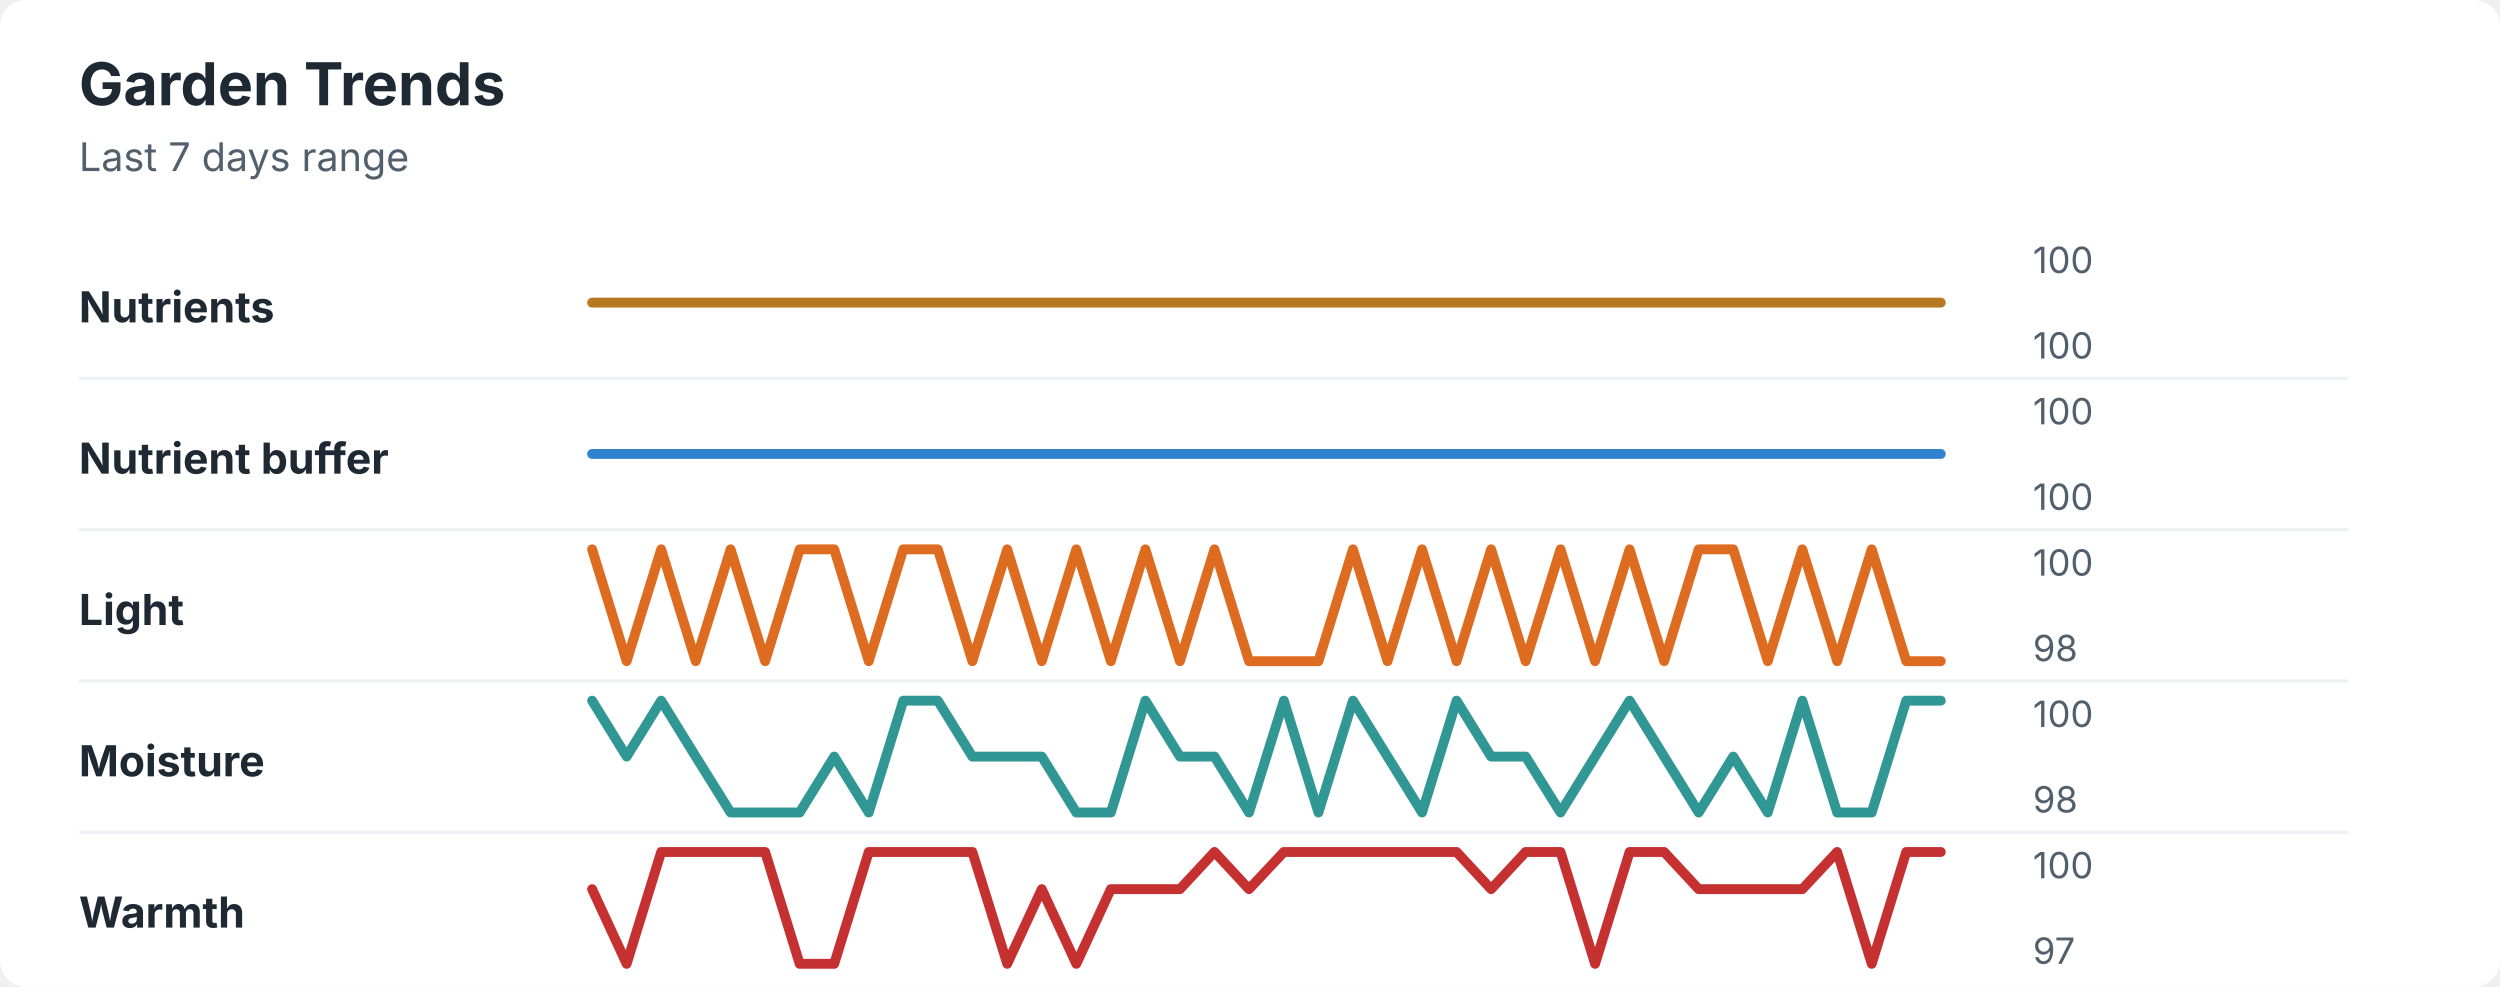
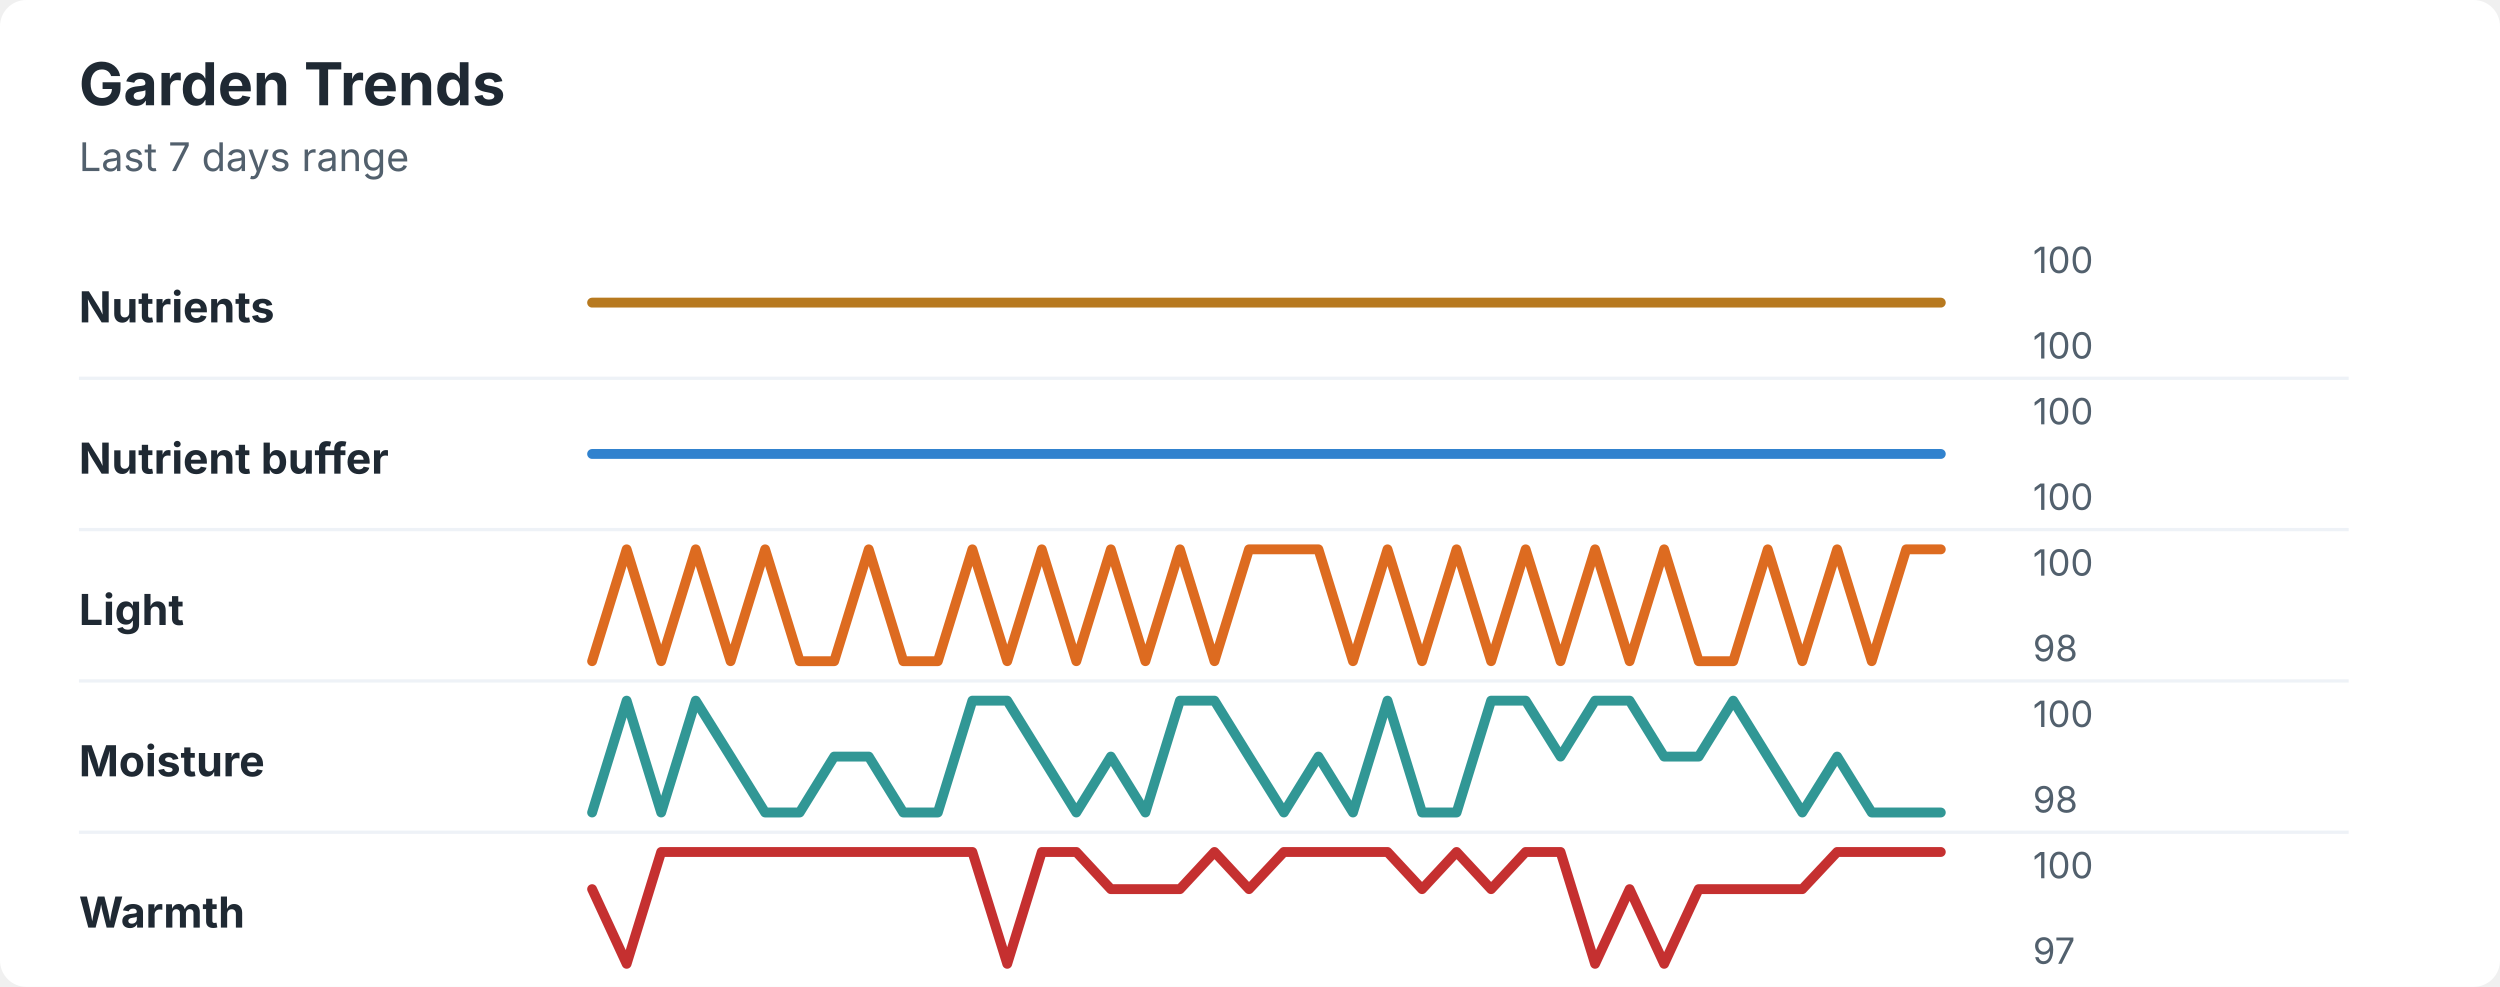
<svg xmlns="http://www.w3.org/2000/svg" width="760" height="300" viewBox="0 0 760 300" role="img" aria-labelledby="title desc">
  <rect width="760" height="300" rx="8" fill="#ffffff" />
  <style>
    text { font-family: -apple-system, BlinkMacSystemFont, "Segoe UI", sans-serif; }
    .title { font-size: 18px; font-weight: 700; fill: #1f2933; }
    .subtitle { font-size: 12px; fill: #52606d; }
    .label { font-size: 13px; font-weight: 650; fill: #1f2933; }
    .axis-value { font-size: 11px; fill: #52606d; }
    .separator { stroke: #eef2f7; stroke-width: 1; }
  </style>
  <text x="24" y="32" class="title">Garden Trends</text>
  <text x="24" y="52" class="subtitle">Last 7 days range</text>
  <text x="24" y="98" class="label">Nutrients</text>
  <polyline points="180.0,92.0 190.5,92.0 201.0,92.0 211.5,92.0 222.1,92.0 232.6,92.0 243.1,92.0 253.6,92.0 264.1,92.0 274.6,92.0 285.1,92.0 295.6,92.0 306.2,92.0 316.7,92.0 327.2,92.0 337.7,92.0 348.2,92.0 358.7,92.0 369.2,92.0 379.7,92.0 390.3,92.0 400.8,92.0 411.3,92.0 421.8,92.0 432.3,92.0 442.8,92.0 453.3,92.0 463.8,92.0 474.4,92.0 484.9,92.0 495.4,92.0 505.9,92.0 516.4,92.0 526.9,92.0 537.4,92.0 547.9,92.0 558.5,92.0 569.0,92.0 579.5,92.0 590.0,92.0 " fill="none" stroke="#b7791f" stroke-width="3" stroke-linecap="round" stroke-linejoin="round" />
  <text x="618" y="83" class="axis-value">100</text>
  <text x="618" y="109" class="axis-value">100</text>
  <line x1="24" y1="115.0" x2="714" y2="115.0" class="separator" />
  <text x="24" y="144" class="label">Nutrient buffer</text>
  <polyline points="180.0,138.0 190.5,138.0 201.0,138.0 211.5,138.0 222.1,138.0 232.6,138.0 243.1,138.0 253.6,138.0 264.1,138.0 274.6,138.0 285.1,138.0 295.6,138.0 306.2,138.0 316.7,138.0 327.2,138.0 337.7,138.0 348.2,138.0 358.7,138.0 369.2,138.0 379.7,138.0 390.3,138.0 400.8,138.0 411.3,138.0 421.8,138.0 432.3,138.0 442.8,138.0 453.3,138.0 463.8,138.0 474.4,138.0 484.9,138.0 495.4,138.0 505.9,138.0 516.4,138.0 526.9,138.0 537.4,138.0 547.9,138.0 558.5,138.0 569.0,138.0 579.5,138.0 590.0,138.0 " fill="none" stroke="#3182ce" stroke-width="3" stroke-linecap="round" stroke-linejoin="round" />
  <text x="618" y="129" class="axis-value">100</text>
  <text x="618" y="155" class="axis-value">100</text>
  <line x1="24" y1="161.0" x2="714" y2="161.0" class="separator" />
  <text x="24" y="190" class="label">Light</text>
-   <polyline points="180.0,167.0 190.5,201.0 201.0,167.0 211.5,201.0 222.1,167.0 232.6,201.0 243.1,167.0 253.6,167.0 264.1,201.0 274.6,167.0 285.1,167.0 295.6,201.0 306.2,167.0 316.7,201.0 327.2,167.0 337.7,201.0 348.2,167.0 358.7,201.0 369.2,167.0 379.7,201.0 390.3,201.0 400.8,201.0 411.3,167.0 421.8,201.0 432.3,167.0 442.8,201.0 453.3,167.0 463.8,201.0 474.4,167.0 484.9,201.0 495.4,167.0 505.9,201.0 516.4,167.0 526.9,167.0 537.4,201.0 547.9,167.0 558.5,201.0 569.0,167.0 579.5,201.0 590.0,201.0 " fill="none" stroke="#dd6b20" stroke-width="3" stroke-linecap="round" stroke-linejoin="round" />
+   <polyline points="180.0,201.0 190.5,167.0 201.0,201.0 211.5,167.0 222.1,201.0 232.6,167.0 243.1,201.0 253.6,201.0 264.1,167.0 274.6,201.0 285.1,201.0 295.6,167.0 306.2,201.0 316.7,167.0 327.2,201.0 337.7,167.0 348.2,201.0 358.7,167.0 369.2,201.0 379.7,167.0 390.3,167.0 400.8,167.0 411.3,201.0 421.8,167.0 432.3,201.0 442.8,167.0 453.3,201.0 463.8,167.0 474.4,201.0 484.9,167.0 495.4,201.0 505.9,167.0 516.4,201.0 526.9,201.0 537.4,167.0 547.9,201.0 558.5,167.0 569.0,201.0 579.5,167.0 590.0,167.0 " fill="none" stroke="#dd6b20" stroke-width="3" stroke-linecap="round" stroke-linejoin="round" />
  <text x="618" y="175" class="axis-value">100</text>
  <text x="618" y="201" class="axis-value">98</text>
  <line x1="24" y1="207.0" x2="714" y2="207.0" class="separator" />
  <text x="24" y="236" class="label">Moisture</text>
-   <polyline points="180.0,213.0 190.5,230.0 201.0,213.0 211.5,230.0 222.1,247.0 232.6,247.0 243.1,247.0 253.6,230.0 264.1,247.0 274.6,213.0 285.1,213.0 295.6,230.0 306.2,230.0 316.7,230.0 327.2,247.0 337.7,247.0 348.2,213.0 358.7,230.0 369.2,230.0 379.7,247.0 390.3,213.0 400.8,247.0 411.3,213.0 421.8,230.0 432.3,247.0 442.8,213.0 453.3,230.0 463.8,230.0 474.4,247.0 484.9,230.0 495.4,213.0 505.9,230.0 516.4,247.0 526.9,230.0 537.4,247.0 547.9,213.0 558.5,247.0 569.0,247.0 579.5,213.0 590.0,213.0 " fill="none" stroke="#319795" stroke-width="3" stroke-linecap="round" stroke-linejoin="round" />
+   <polyline points="180.0,247.0 190.5,213.0 201.0,247.0 211.5,213.0 222.1,230.0 232.6,247.0 243.1,247.0 253.6,230.0 264.1,230.0 274.6,247.0 285.1,247.0 295.6,213.0 306.2,213.0 316.7,230.0 327.2,247.0 337.7,230.0 348.2,247.0 358.7,213.0 369.2,213.0 379.7,230.0 390.3,247.0 400.8,230.0 411.3,247.0 421.8,213.0 432.3,247.0 442.8,247.0 453.3,213.0 463.8,213.0 474.4,230.0 484.9,213.0 495.4,213.0 505.9,230.0 516.4,230.0 526.9,213.0 537.4,230.0 547.9,247.0 558.5,230.0 569.0,247.0 579.5,247.0 590.0,247.0 " fill="none" stroke="#319795" stroke-width="3" stroke-linecap="round" stroke-linejoin="round" />
  <text x="618" y="221" class="axis-value">100</text>
  <text x="618" y="247" class="axis-value">98</text>
  <line x1="24" y1="253.0" x2="714" y2="253.0" class="separator" />
  <text x="24" y="282" class="label">Warmth</text>
-   <polyline points="180.0,270.3 190.5,293.0 201.0,259.0 211.5,259.0 222.1,259.0 232.6,259.0 243.1,293.0 253.6,293.0 264.1,259.0 274.6,259.0 285.1,259.0 295.6,259.0 306.2,293.0 316.7,270.3 327.2,293.0 337.7,270.3 348.2,270.3 358.7,270.3 369.2,259.0 379.7,270.3 390.3,259.0 400.8,259.0 411.3,259.0 421.8,259.0 432.3,259.0 442.8,259.0 453.3,270.3 463.8,259.0 474.4,259.0 484.9,293.0 495.4,259.0 505.9,259.0 516.4,270.3 526.9,270.3 537.4,270.3 547.9,270.3 558.5,259.0 569.0,293.0 579.5,259.0 590.0,259.0 " fill="none" stroke="#c53030" stroke-width="3" stroke-linecap="round" stroke-linejoin="round" />
+   <polyline points="180.0,270.3 190.5,293.0 201.0,259.0 211.5,259.0 222.1,259.0 232.6,259.0 243.1,259.0 253.6,259.0 264.1,259.0 274.6,259.0 285.1,259.0 295.6,259.0 306.2,293.0 316.7,259.0 327.2,259.0 337.7,270.3 348.2,270.3 358.7,270.3 369.2,259.0 379.7,270.3 390.3,259.0 400.8,259.0 411.3,259.0 421.8,259.0 432.3,270.3 442.8,259.0 453.3,270.3 463.8,259.0 474.4,259.0 484.9,293.0 495.4,270.3 505.9,293.0 516.4,270.3 526.9,270.3 537.4,270.3 547.9,270.3 558.5,259.0 569.0,259.0 579.5,259.0 590.0,259.0 " fill="none" stroke="#c53030" stroke-width="3" stroke-linecap="round" stroke-linejoin="round" />
  <text x="618" y="267" class="axis-value">100</text>
  <text x="618" y="293" class="axis-value">97</text>
</svg>
